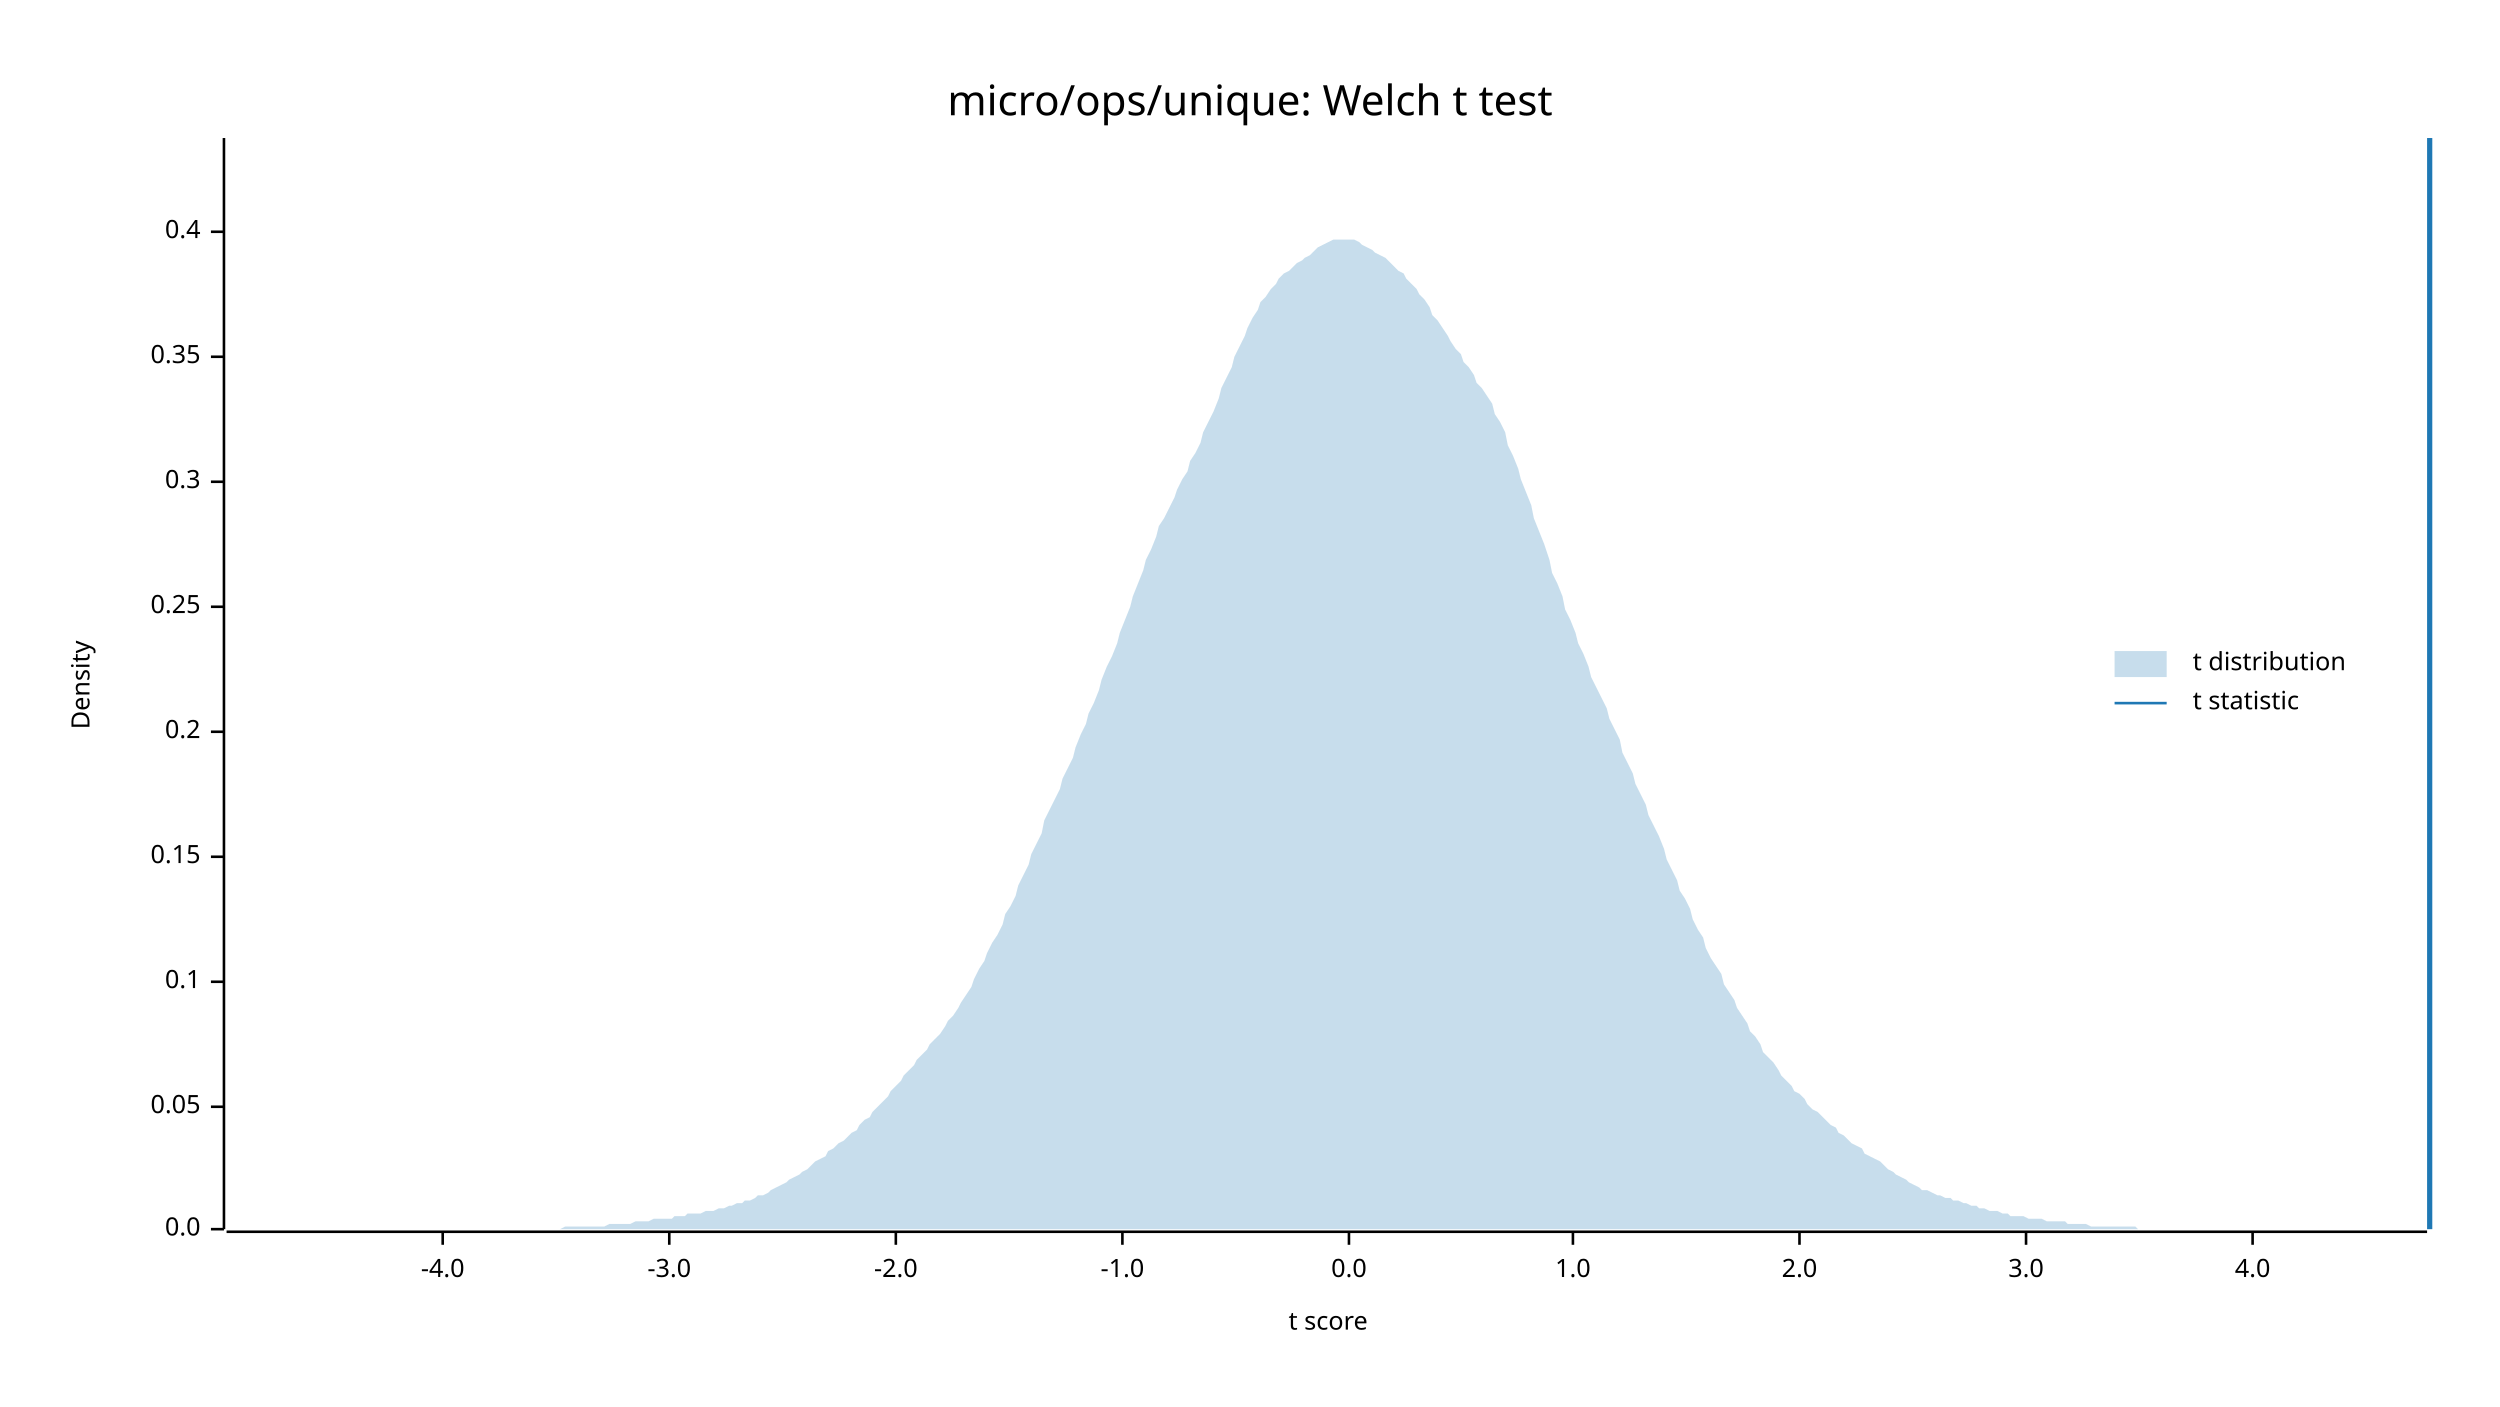
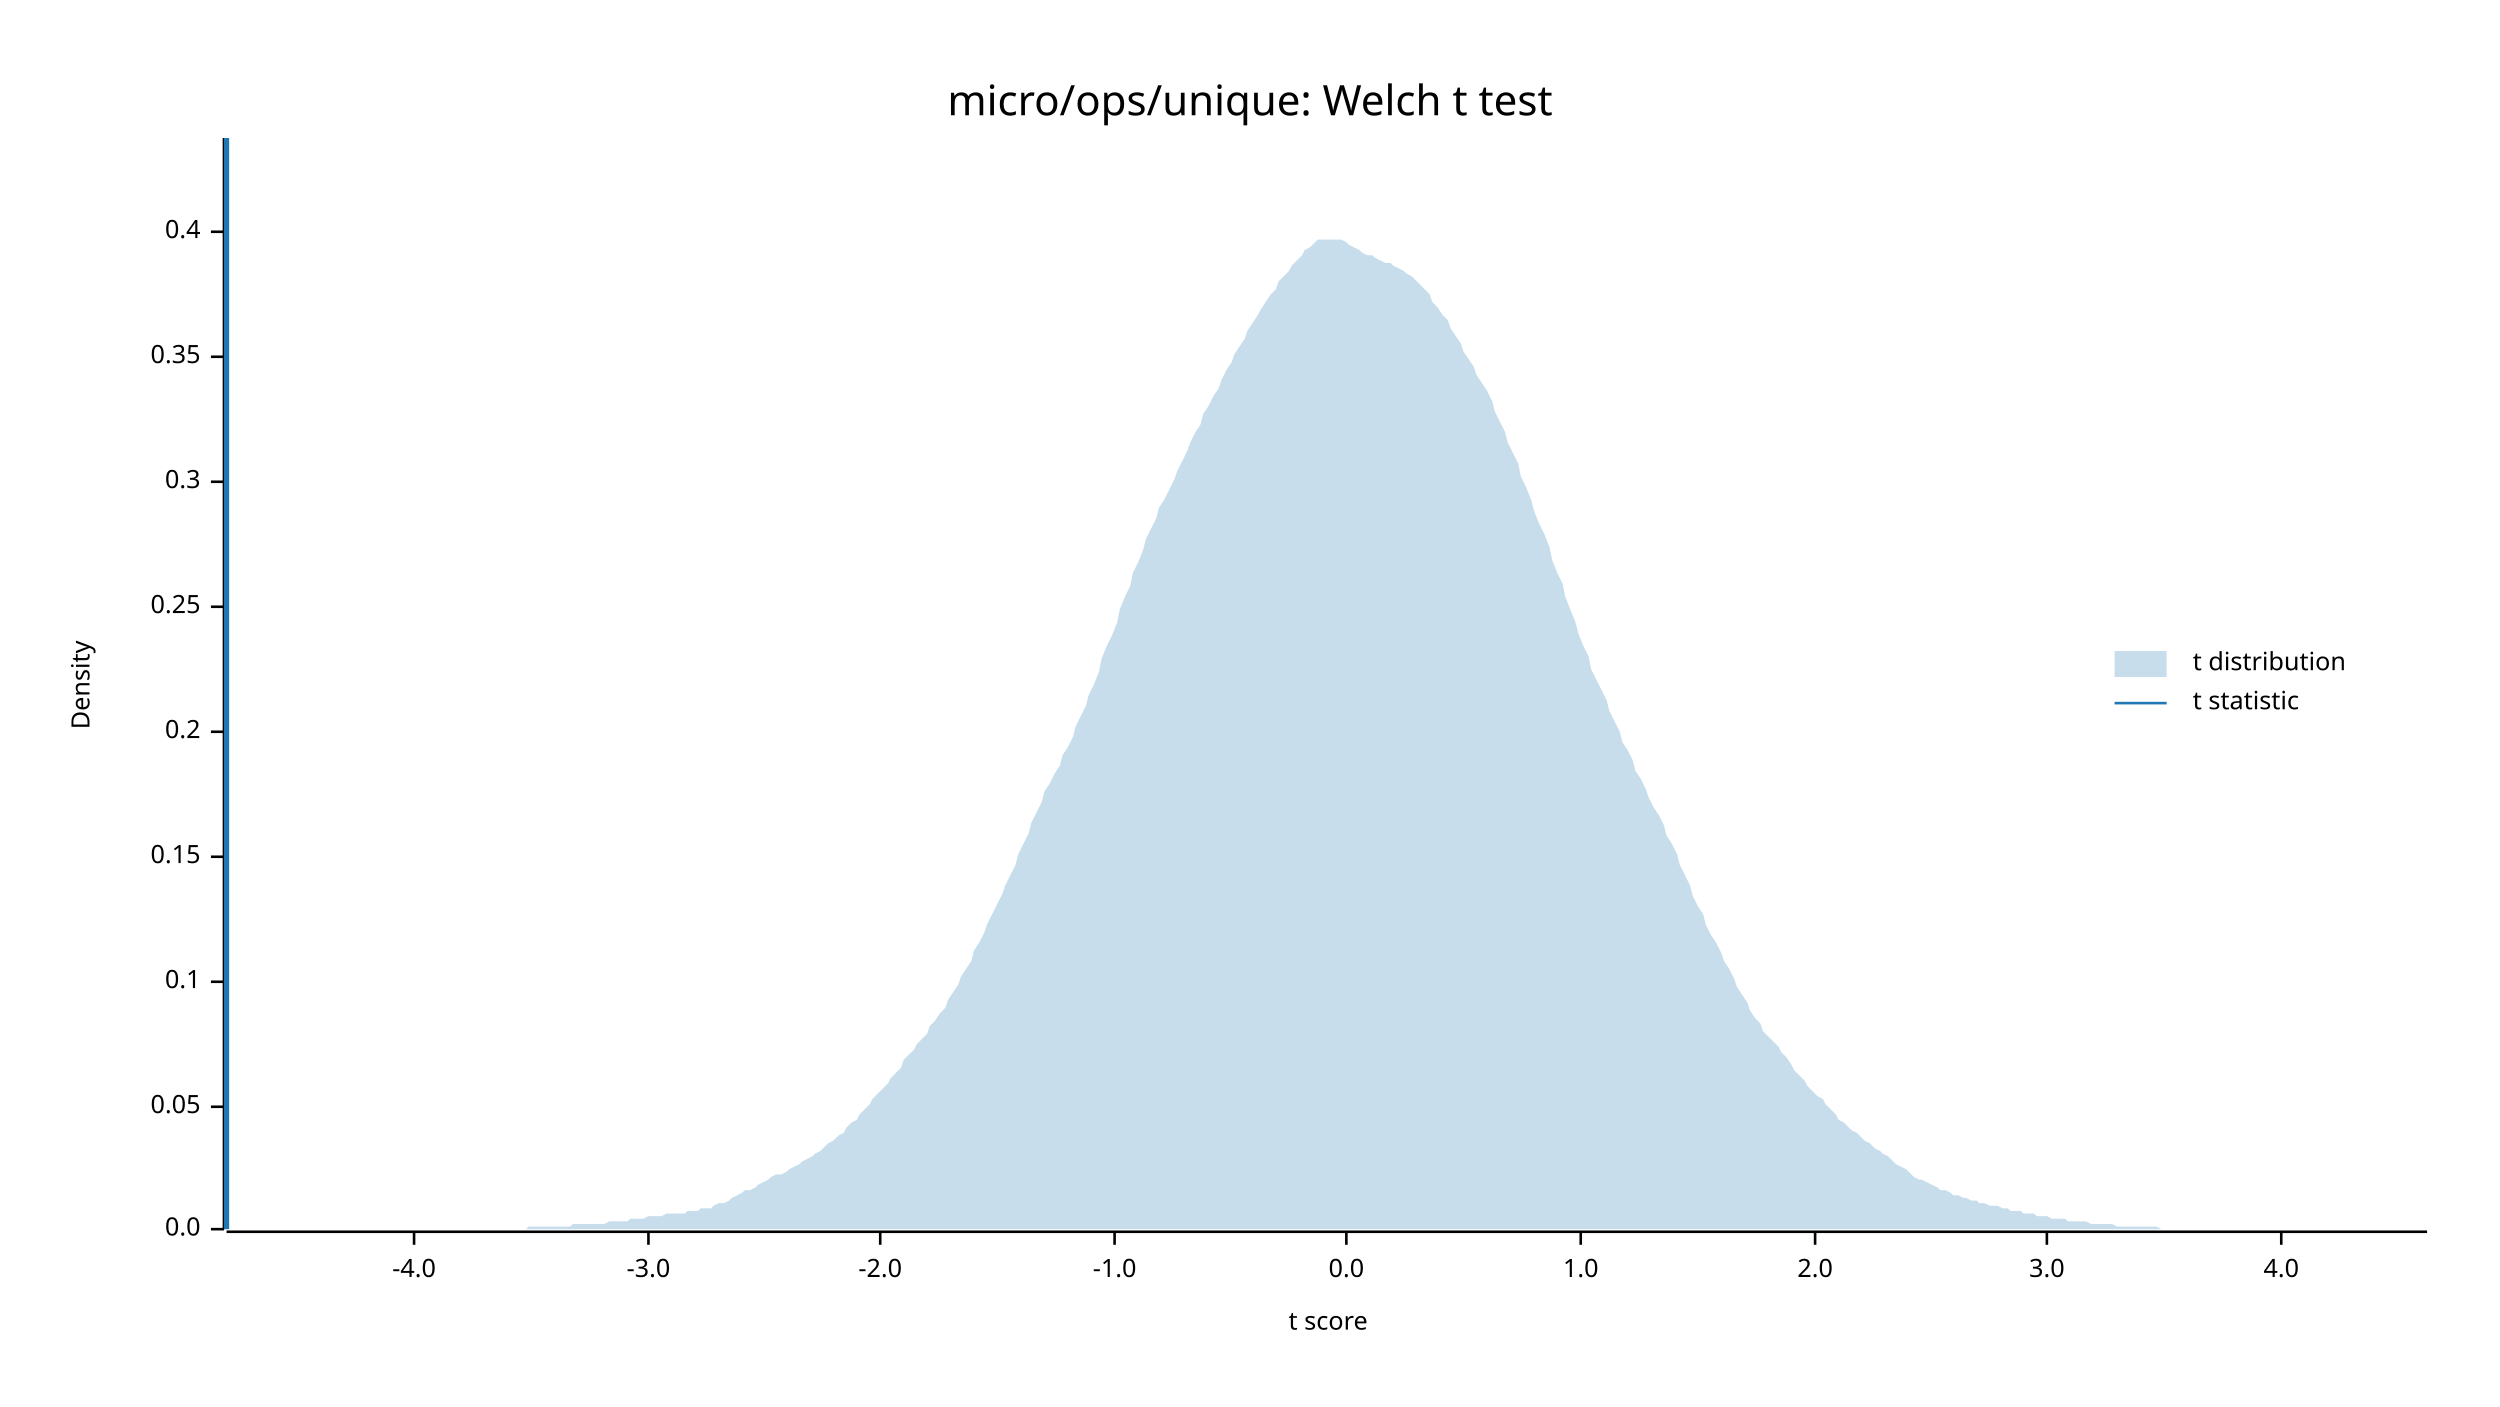
<svg xmlns="http://www.w3.org/2000/svg" width="960" height="540" viewBox="0 0 960 540">
  <text x="480" y="32" dy="0.76em" text-anchor="middle" font-family="sans-serif" font-size="16.129" opacity="1" fill="#000000">
micro/ops/unique: Welch t test
</text>
  <text x="27" y="263" dy="0.76em" text-anchor="middle" font-family="sans-serif" font-size="9.677" opacity="1" fill="#000000" transform="rotate(270, 27, 263)">
Density
</text>
  <text x="510" y="513" dy="-0.5ex" text-anchor="middle" font-family="sans-serif" font-size="9.677" opacity="1" fill="#000000">
t score
</text>
  <polyline fill="none" opacity="1" stroke="#000000" stroke-width="1" points="86,53 86,472 " />
  <text x="77" y="472" dy="0.5ex" text-anchor="end" font-family="sans-serif" font-size="9.677" opacity="1" fill="#000000">
0.0
</text>
  <polyline fill="none" opacity="1" stroke="#000000" stroke-width="1" points="81,472 86,472 " />
  <text x="77" y="425" dy="0.5ex" text-anchor="end" font-family="sans-serif" font-size="9.677" opacity="1" fill="#000000">
0.05
</text>
  <polyline fill="none" opacity="1" stroke="#000000" stroke-width="1" points="81,425 86,425 " />
  <text x="77" y="377" dy="0.5ex" text-anchor="end" font-family="sans-serif" font-size="9.677" opacity="1" fill="#000000">
0.1
</text>
  <polyline fill="none" opacity="1" stroke="#000000" stroke-width="1" points="81,377 86,377 " />
  <text x="77" y="329" dy="0.5ex" text-anchor="end" font-family="sans-serif" font-size="9.677" opacity="1" fill="#000000">
0.15
</text>
  <polyline fill="none" opacity="1" stroke="#000000" stroke-width="1" points="81,329 86,329 " />
  <text x="77" y="281" dy="0.5ex" text-anchor="end" font-family="sans-serif" font-size="9.677" opacity="1" fill="#000000">
0.2
</text>
  <polyline fill="none" opacity="1" stroke="#000000" stroke-width="1" points="81,281 86,281 " />
  <text x="77" y="233" dy="0.5ex" text-anchor="end" font-family="sans-serif" font-size="9.677" opacity="1" fill="#000000">
0.25
</text>
  <polyline fill="none" opacity="1" stroke="#000000" stroke-width="1" points="81,233 86,233 " />
  <text x="77" y="185" dy="0.5ex" text-anchor="end" font-family="sans-serif" font-size="9.677" opacity="1" fill="#000000">
0.3
</text>
  <polyline fill="none" opacity="1" stroke="#000000" stroke-width="1" points="81,185 86,185 " />
  <text x="77" y="137" dy="0.5ex" text-anchor="end" font-family="sans-serif" font-size="9.677" opacity="1" fill="#000000">
0.35
</text>
  <polyline fill="none" opacity="1" stroke="#000000" stroke-width="1" points="81,137 86,137 " />
  <text x="77" y="89" dy="0.5ex" text-anchor="end" font-family="sans-serif" font-size="9.677" opacity="1" fill="#000000">
0.4
</text>
  <polyline fill="none" opacity="1" stroke="#000000" stroke-width="1" points="81,89 86,89 " />
  <polyline fill="none" opacity="1" stroke="#000000" stroke-width="1" points="87,473 932,473 " />
-   <text x="170" y="483" dy="0.76em" text-anchor="middle" font-family="sans-serif" font-size="9.677" opacity="1" fill="#000000">
+   <text x="159" y="483" dy="0.76em" text-anchor="middle" font-family="sans-serif" font-size="9.677" opacity="1" fill="#000000">
-4.0
</text>
-   <polyline fill="none" opacity="1" stroke="#000000" stroke-width="1" points="170,473 170,478 " />
-   <text x="257" y="483" dy="0.76em" text-anchor="middle" font-family="sans-serif" font-size="9.677" opacity="1" fill="#000000">
+   <polyline fill="none" opacity="1" stroke="#000000" stroke-width="1" points="159,473 159,478 " />
+   <text x="249" y="483" dy="0.76em" text-anchor="middle" font-family="sans-serif" font-size="9.677" opacity="1" fill="#000000">
-3.0
</text>
-   <polyline fill="none" opacity="1" stroke="#000000" stroke-width="1" points="257,473 257,478 " />
-   <text x="344" y="483" dy="0.76em" text-anchor="middle" font-family="sans-serif" font-size="9.677" opacity="1" fill="#000000">
+   <polyline fill="none" opacity="1" stroke="#000000" stroke-width="1" points="249,473 249,478 " />
+   <text x="338" y="483" dy="0.76em" text-anchor="middle" font-family="sans-serif" font-size="9.677" opacity="1" fill="#000000">
-2.0
</text>
-   <polyline fill="none" opacity="1" stroke="#000000" stroke-width="1" points="344,473 344,478 " />
-   <text x="431" y="483" dy="0.76em" text-anchor="middle" font-family="sans-serif" font-size="9.677" opacity="1" fill="#000000">
+   <polyline fill="none" opacity="1" stroke="#000000" stroke-width="1" points="338,473 338,478 " />
+   <text x="428" y="483" dy="0.76em" text-anchor="middle" font-family="sans-serif" font-size="9.677" opacity="1" fill="#000000">
-1.0
</text>
-   <polyline fill="none" opacity="1" stroke="#000000" stroke-width="1" points="431,473 431,478 " />
-   <text x="518" y="483" dy="0.76em" text-anchor="middle" font-family="sans-serif" font-size="9.677" opacity="1" fill="#000000">
+   <polyline fill="none" opacity="1" stroke="#000000" stroke-width="1" points="428,473 428,478 " />
+   <text x="517" y="483" dy="0.76em" text-anchor="middle" font-family="sans-serif" font-size="9.677" opacity="1" fill="#000000">
0.0
</text>
-   <polyline fill="none" opacity="1" stroke="#000000" stroke-width="1" points="518,473 518,478 " />
-   <text x="604" y="483" dy="0.76em" text-anchor="middle" font-family="sans-serif" font-size="9.677" opacity="1" fill="#000000">
+   <polyline fill="none" opacity="1" stroke="#000000" stroke-width="1" points="517,473 517,478 " />
+   <text x="607" y="483" dy="0.76em" text-anchor="middle" font-family="sans-serif" font-size="9.677" opacity="1" fill="#000000">
1.0
</text>
-   <polyline fill="none" opacity="1" stroke="#000000" stroke-width="1" points="604,473 604,478 " />
-   <text x="691" y="483" dy="0.76em" text-anchor="middle" font-family="sans-serif" font-size="9.677" opacity="1" fill="#000000">
+   <polyline fill="none" opacity="1" stroke="#000000" stroke-width="1" points="607,473 607,478 " />
+   <text x="697" y="483" dy="0.76em" text-anchor="middle" font-family="sans-serif" font-size="9.677" opacity="1" fill="#000000">
2.0
</text>
-   <polyline fill="none" opacity="1" stroke="#000000" stroke-width="1" points="691,473 691,478 " />
-   <text x="778" y="483" dy="0.76em" text-anchor="middle" font-family="sans-serif" font-size="9.677" opacity="1" fill="#000000">
+   <polyline fill="none" opacity="1" stroke="#000000" stroke-width="1" points="697,473 697,478 " />
+   <text x="786" y="483" dy="0.76em" text-anchor="middle" font-family="sans-serif" font-size="9.677" opacity="1" fill="#000000">
3.0
</text>
-   <polyline fill="none" opacity="1" stroke="#000000" stroke-width="1" points="778,473 778,478 " />
-   <text x="865" y="483" dy="0.76em" text-anchor="middle" font-family="sans-serif" font-size="9.677" opacity="1" fill="#000000">
+   <polyline fill="none" opacity="1" stroke="#000000" stroke-width="1" points="786,473 786,478 " />
+   <text x="876" y="483" dy="0.76em" text-anchor="middle" font-family="sans-serif" font-size="9.677" opacity="1" fill="#000000">
4.0
</text>
-   <polyline fill="none" opacity="1" stroke="#000000" stroke-width="1" points="865,473 865,478 " />
-   <polygon opacity="0.25" fill="#1F78B4" points="87,472 88,472 90,472 92,472 93,472 95,472 97,472 98,472 100,472 102,472 103,472 105,472 107,472 109,472 110,472 112,472 114,472 115,472 117,472 119,472 120,472 122,472 124,472 125,472 127,472 129,472 131,472 132,472 134,472 136,472 137,472 139,472 141,472 142,472 144,472 146,472 147,472 149,472 151,472 153,472 154,472 156,472 158,472 159,472 161,472 163,472 164,472 166,472 168,472 169,472 171,472 173,472 175,472 176,472 178,472 180,472 181,472 183,472 185,472 186,472 188,472 190,472 191,472 193,472 195,472 197,472 198,472 200,472 202,472 203,472 205,472 207,472 208,472 210,472 212,472 214,472 215,472 217,471 219,471 220,471 222,471 224,471 225,471 227,471 229,471 230,471 232,471 234,470 236,470 237,470 239,470 241,470 242,470 244,469 246,469 247,469 249,469 251,468 252,468 254,468 256,468 258,468 259,467 261,467 263,467 264,466 266,466 268,466 269,466 271,465 273,465 274,465 276,464 278,464 280,463 281,463 283,462 285,462 286,461 288,461 290,460 291,459 293,459 295,458 296,457 298,456 300,455 302,454 303,453 305,452 307,451 308,450 310,449 312,447 313,446 315,445 317,444 318,442 320,441 322,439 324,438 325,437 327,435 329,434 330,432 332,430 334,429 335,427 337,425 339,423 341,421 342,419 344,417 346,415 347,413 349,411 351,409 352,407 354,405 356,403 357,401 359,399 361,397 363,394 364,392 366,390 368,387 369,385 371,382 373,379 374,376 376,372 378,369 379,366 381,362 383,359 385,355 386,351 388,348 390,344 391,340 393,336 395,332 396,328 398,324 400,320 401,315 403,311 405,307 407,303 408,299 410,295 412,291 413,287 415,282 417,278 418,274 420,270 422,265 423,261 425,256 427,252 429,247 430,243 432,238 434,233 435,229 437,224 439,219 440,215 442,211 444,206 445,202 447,199 449,195 451,191 452,188 454,184 456,181 457,177 459,174 461,170 462,166 464,162 466,158 468,153 469,149 471,145 473,141 474,137 476,133 478,129 479,126 481,122 483,119 484,116 486,114 488,111 490,109 491,107 493,105 495,104 496,103 498,101 500,100 501,99 503,98 505,96 506,95 508,94 510,93 512,92 513,92 515,92 517,92 518,92 520,92 522,93 523,94 525,95 527,96 528,97 530,98 532,99 534,101 535,102 537,104 539,105 540,107 542,109 544,111 545,113 547,115 549,118 550,121 552,123 554,126 556,129 557,131 559,134 561,136 562,139 564,141 566,144 567,147 569,149 571,152 573,155 574,159 576,162 578,166 579,171 581,175 583,180 584,184 586,189 588,194 589,199 591,204 593,209 595,215 596,220 598,224 600,229 601,234 603,238 605,243 606,247 608,251 610,256 611,260 613,264 615,268 617,272 618,276 620,280 622,284 623,289 625,293 627,297 628,301 630,305 632,309 633,313 635,317 637,321 639,326 640,330 642,334 644,338 645,342 647,345 649,349 650,353 652,357 654,360 655,364 657,368 659,371 661,374 662,378 664,381 666,384 667,387 669,390 671,393 672,396 674,398 676,401 677,404 679,406 681,408 683,411 684,413 686,415 688,417 689,419 691,420 693,422 694,424 696,426 698,427 700,429 701,430 703,432 705,433 706,435 708,436 710,438 711,439 713,440 715,441 716,443 718,444 720,445 722,446 723,447 725,449 727,450 728,451 730,452 732,453 733,454 735,455 737,456 738,457 740,457 742,458 744,459 745,459 747,460 749,460 750,461 752,461 754,462 755,462 757,463 759,463 760,464 762,464 764,465 766,465 767,465 769,466 771,466 772,467 774,467 776,467 777,467 779,468 781,468 782,468 784,468 786,469 788,469 789,469 791,469 793,469 794,470 796,470 798,470 799,470 801,470 803,471 804,471 806,471 808,471 810,471 811,471 813,471 815,471 816,471 818,471 820,471 821,472 823,472 825,472 827,472 828,472 830,472 832,472 833,472 835,472 837,472 838,472 840,472 842,472 843,472 845,472 847,472 849,472 850,472 852,472 854,472 855,472 857,472 859,472 860,472 862,472 864,472 865,472 867,472 869,472 871,472 872,472 874,472 876,472 877,472 879,472 881,472 882,472 884,472 886,472 887,472 889,472 891,472 893,472 894,472 896,472 898,472 899,472 901,472 903,472 904,472 906,472 908,472 909,472 911,472 913,472 915,472 916,472 918,472 920,472 921,472 923,472 925,472 926,472 928,472 930,472 932,472 932,472 87,472 " />
-   <polyline fill="none" opacity="1" stroke="#1F78B4" stroke-width="2" points="933,472 933,53 " />
+   <polyline fill="none" opacity="1" stroke="#000000" stroke-width="1" points="876,473 876,478 " />
+   <polygon opacity="0.25" fill="#1F78B4" points="87,472 88,472 90,472 92,472 93,472 95,472 97,472 98,472 100,472 102,472 103,472 105,472 107,472 109,472 110,472 112,472 114,472 115,472 117,472 119,472 120,472 122,472 124,472 125,472 127,472 129,472 131,472 132,472 134,472 136,472 137,472 139,472 141,472 142,472 144,472 146,472 147,472 149,472 151,472 153,472 154,472 156,472 158,472 159,472 161,472 163,472 164,472 166,472 168,472 169,472 171,472 173,472 175,472 176,472 178,472 180,472 181,472 183,472 185,472 186,472 188,472 190,472 191,472 193,472 195,472 197,472 198,472 200,472 202,472 203,471 205,471 207,471 208,471 210,471 212,471 214,471 215,471 217,471 219,471 220,470 222,470 224,470 225,470 227,470 229,470 230,470 232,470 234,469 236,469 237,469 239,469 241,469 242,468 244,468 246,468 247,468 249,467 251,467 252,467 254,467 256,466 258,466 259,466 261,466 263,466 264,465 266,465 268,465 269,464 271,464 273,464 274,463 276,462 278,462 280,461 281,460 283,459 285,458 286,457 288,457 290,456 291,455 293,454 295,453 296,452 298,451 300,451 302,450 303,449 305,448 307,447 308,446 310,445 312,444 313,443 315,442 317,440 318,439 320,438 322,436 324,435 325,433 327,431 329,430 330,428 332,426 334,424 335,422 337,420 339,418 341,416 342,414 344,412 346,410 347,407 349,405 351,403 352,401 354,399 356,397 357,394 359,392 361,389 363,387 364,384 366,381 368,378 369,375 371,372 373,369 374,365 376,362 378,358 379,355 381,351 383,347 385,343 386,340 388,336 390,332 391,328 393,324 395,320 396,316 398,312 400,308 401,304 403,301 405,297 407,294 408,290 410,287 412,283 413,279 415,275 417,271 418,267 420,263 422,258 423,253 425,248 427,244 429,239 430,234 432,229 434,225 435,220 437,216 439,211 440,207 442,203 444,199 445,195 447,192 449,188 451,184 452,181 454,177 456,173 457,170 459,166 461,163 462,159 464,156 466,152 468,149 469,146 471,142 473,139 474,136 476,133 478,130 479,127 481,124 483,121 484,119 486,116 488,113 490,111 491,108 493,106 495,104 496,102 498,100 500,98 501,96 503,95 505,93 506,92 508,92 510,92 512,92 513,92 515,92 517,93 518,94 520,95 522,96 523,97 525,98 527,98 528,99 530,100 532,101 534,101 535,102 537,103 539,104 540,105 542,106 544,108 545,109 547,111 549,113 550,116 552,118 554,121 556,123 557,126 559,129 561,132 562,135 564,138 566,141 567,144 569,147 571,150 573,154 574,158 576,162 578,166 579,170 581,174 583,178 584,183 586,187 588,192 589,196 591,201 593,205 595,210 596,215 598,220 600,224 601,229 603,234 605,239 606,243 608,248 610,252 611,257 613,261 615,265 617,269 618,273 620,277 622,281 623,285 625,288 627,292 628,296 630,299 632,303 633,306 635,310 637,313 639,317 640,321 642,324 644,328 645,332 647,336 649,340 650,344 652,348 654,351 655,355 657,359 659,362 661,366 662,369 664,372 666,376 667,379 669,382 671,385 672,388 674,391 676,393 677,396 679,398 681,400 683,402 684,404 686,406 688,409 689,411 691,413 693,415 694,417 696,419 698,421 700,422 701,424 703,426 705,428 706,430 708,431 710,433 711,434 713,435 715,437 716,438 718,439 720,441 722,442 723,443 725,444 727,446 728,447 730,448 732,449 733,450 735,452 737,453 738,453 740,454 742,455 744,456 745,457 747,457 749,458 750,459 752,459 754,460 755,460 757,461 759,461 760,462 762,462 764,463 766,463 767,463 769,464 771,464 772,465 774,465 776,465 777,466 779,466 781,466 782,467 784,467 786,467 788,468 789,468 791,468 793,468 794,469 796,469 798,469 799,469 801,469 803,470 804,470 806,470 808,470 810,470 811,470 813,471 815,471 816,471 818,471 820,471 821,471 823,471 825,471 827,471 828,471 830,472 832,472 833,472 835,472 837,472 838,472 840,472 842,472 843,472 845,472 847,472 849,472 850,472 852,472 854,472 855,472 857,472 859,472 860,472 862,472 864,472 865,472 867,472 869,472 871,472 872,472 874,472 876,472 877,472 879,472 881,472 882,472 884,472 886,472 887,472 889,472 891,472 893,472 894,472 896,472 898,472 899,472 901,472 903,472 904,472 906,472 908,472 909,472 911,472 913,472 915,472 916,472 918,472 920,472 921,472 923,472 925,472 926,472 928,472 930,472 932,472 932,472 87,472 " />
+   <polyline fill="none" opacity="1" stroke="#1F78B4" stroke-width="2" points="87,472 87,53 " />
  <text x="842" y="250" dy="0.76em" text-anchor="start" font-family="sans-serif" font-size="9.677" opacity="1" fill="#000000">
t distribution
</text>
  <text x="842" y="265" dy="0.76em" text-anchor="start" font-family="sans-serif" font-size="9.677" opacity="1" fill="#000000">
t statistic
</text>
  <rect x="812" y="250" width="20" height="10" opacity="0.25" fill="#1F78B4" stroke="none" />
  <polyline fill="none" opacity="1" stroke="#1F78B4" stroke-width="1" points="812,270 832,270 " />
</svg>
